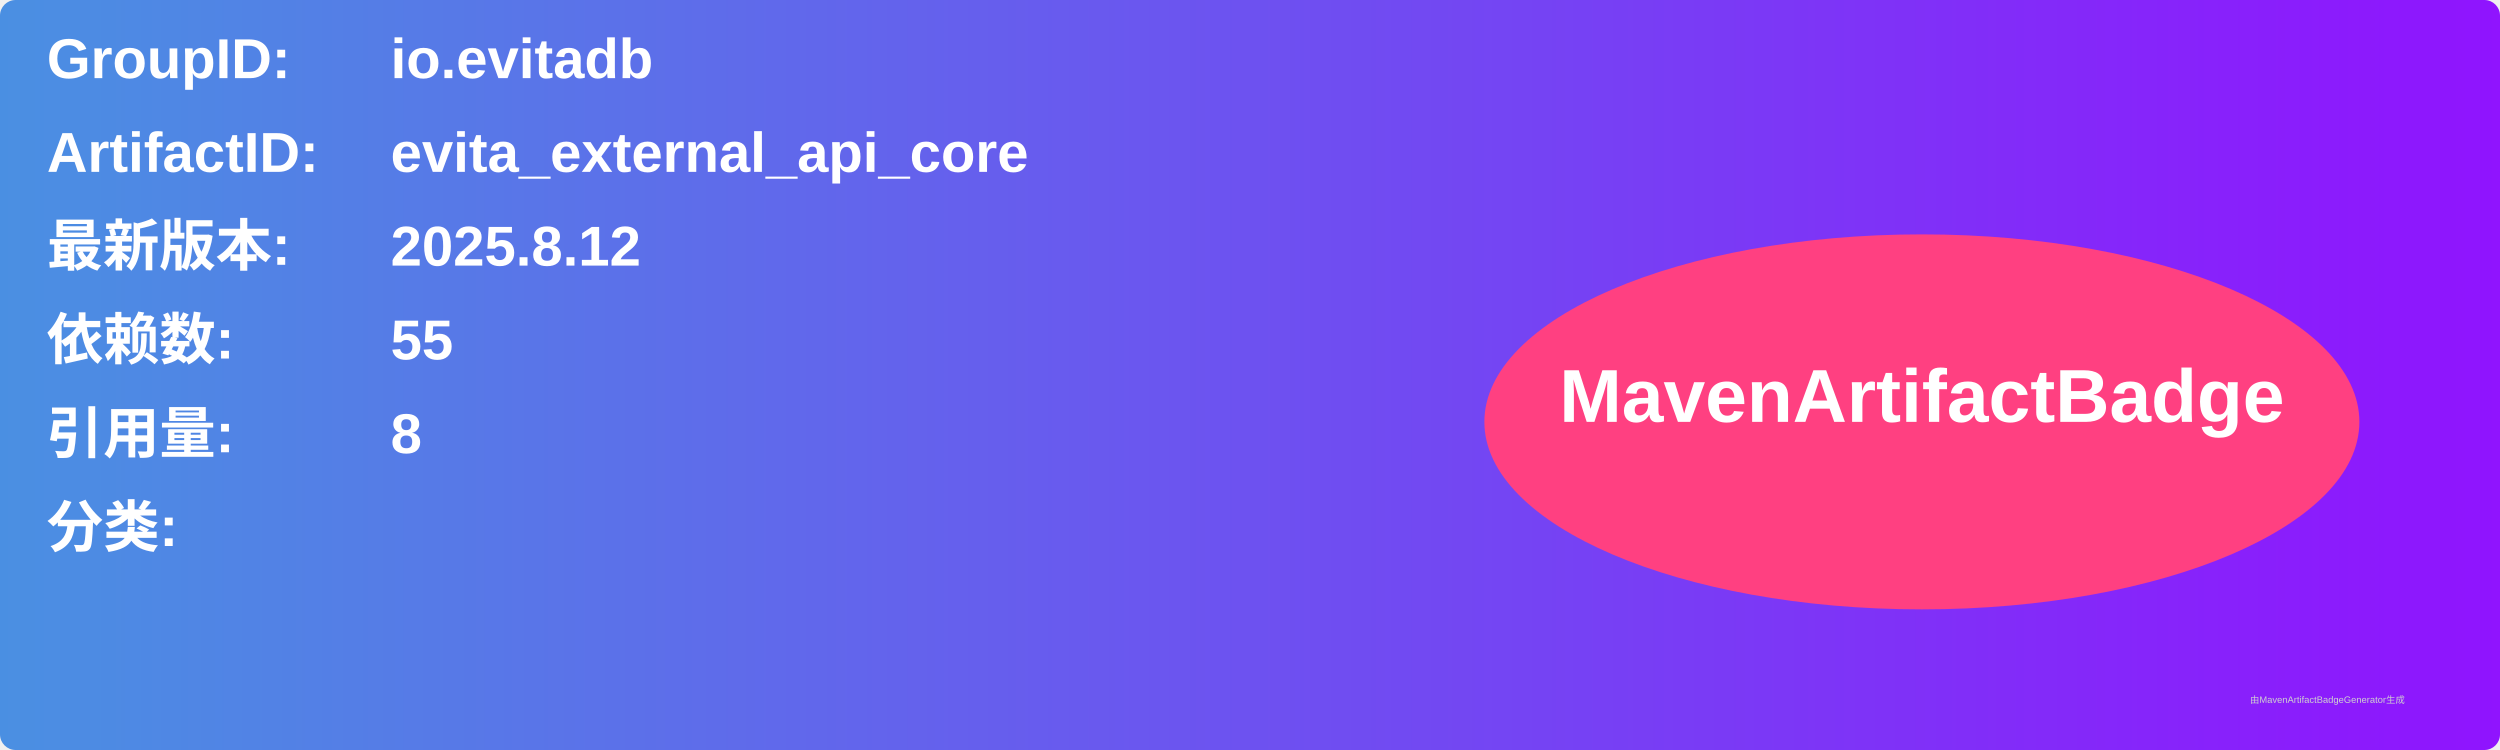
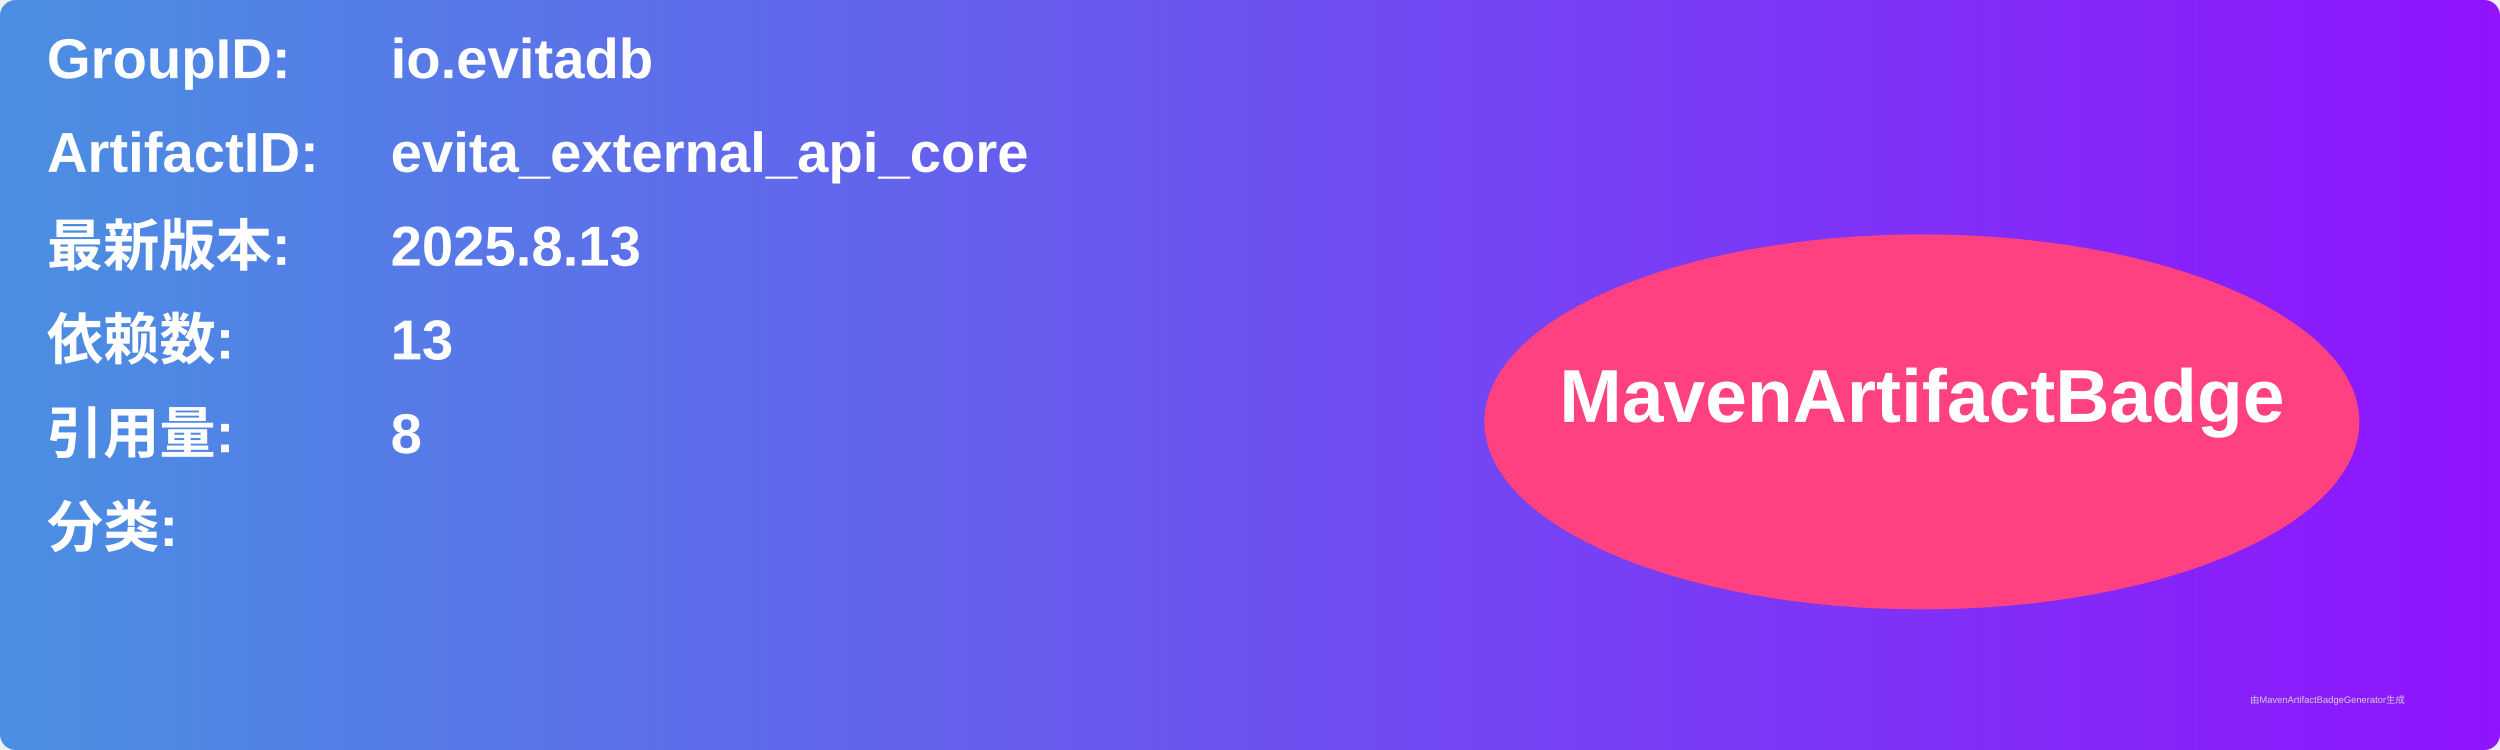
<svg xmlns="http://www.w3.org/2000/svg" width="800" height="240" viewBox="0 0 800 240">
  <linearGradient id="grad" x1="0%" y1="0%" x2="100%" y2="0%">
    <stop offset="0%" stop-color="#4a90e2" />
    <stop offset="100%" stop-color="#9013fe" />
  </linearGradient>
  <rect width="100%" height="100%" rx="5" ry="5" fill="url(#grad)" />
  <g transform="translate(15, 15)">
    <text x="0" y="10" font-family="Arial" font-size="18" fill="white" font-weight="bold" width="260">GroupID:</text>
    <text x="110" y="10" font-family="Arial" font-size="18" fill="white" font-weight="bold" width="460">io.evitadb</text>
    <text x="0" y="40" font-family="Arial" font-size="18" fill="white" font-weight="bold" width="260">ArtifactID:</text>
    <text x="110" y="40" font-family="Arial" font-size="18" fill="white" font-weight="bold" width="460">evita_external_api_core</text>
    <text x="0" y="70" font-family="Arial" font-size="18" fill="white" font-weight="bold">最新版本:</text>
    <text x="110" y="70" font-family="Arial" font-size="18" fill="white" font-weight="bold">
-       <tspan font-weight="bold">2025.8.12</tspan>
+       <tspan font-weight="bold">2025.8.13</tspan>
    </text>
    <text x="0" y="100" font-family="Arial" font-size="18" fill="white" font-weight="bold">依赖数: </text>
    <text x="110" y="100" font-family="Arial" font-size="18" fill="white">
-       <tspan font-weight="bold">55</tspan>
+       <tspan font-weight="bold">13</tspan>
    </text>
    <text x="0" y="130" font-family="Arial" font-size="18" fill="white" font-weight="bold">引用量: </text>
    <text x="110" y="130" font-family="Arial" font-size="18" fill="white">
      <tspan font-weight="bold">8</tspan>
    </text>
    <text x="0" y="160" font-family="Arial" font-size="18" fill="white" font-weight="bold">分类:</text>
    <text x="10" y="190" font-family="Arial" font-size="10" fill="white">
      <tspan font-weight="bold" />
    </text>
    <ellipse cx="600" cy="120" rx="140" ry="60" fill="#ff4081" />
    <text x="600" y="120" text-anchor="middle" font-family="Arial" font-size="24" fill="white" font-weight="bold">MavenArtifactBadge</text>
  </g>
  <text x="720" y="225" font-family="Arial" font-size="3" fill="#d0d0d0">由MavenArtifactBadgeGenerator生成</text>
</svg>
